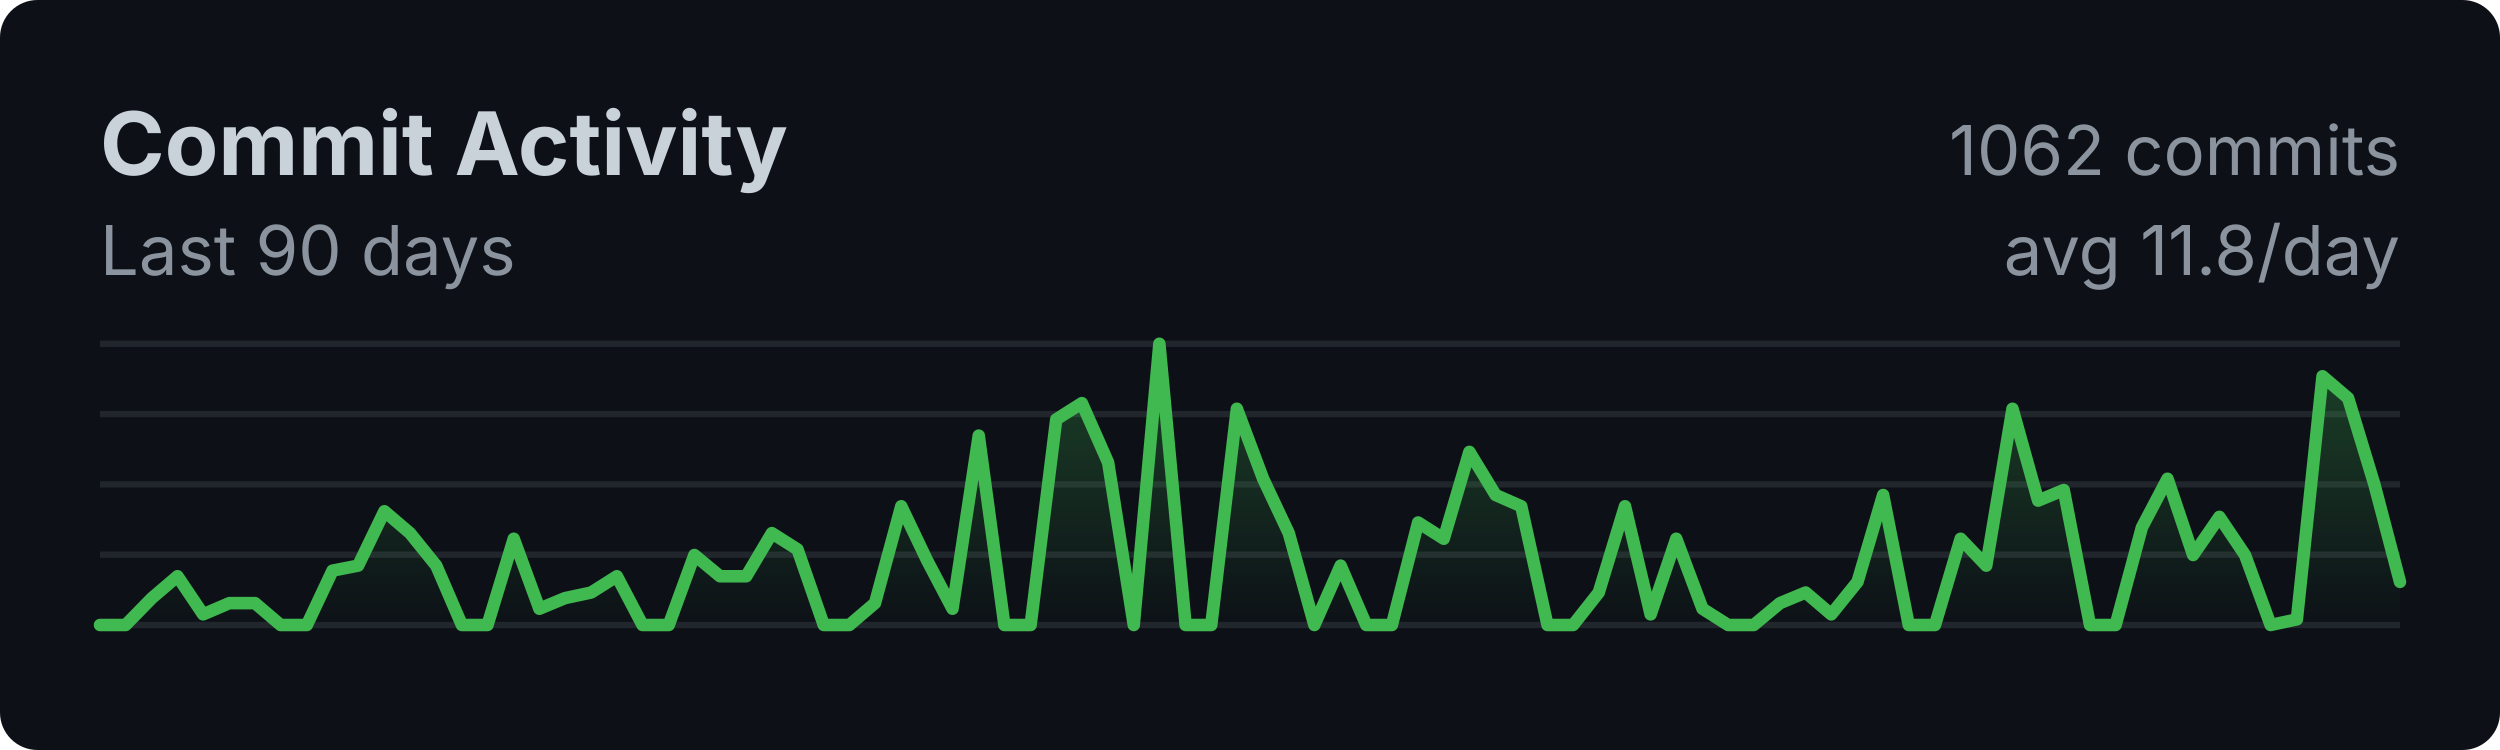
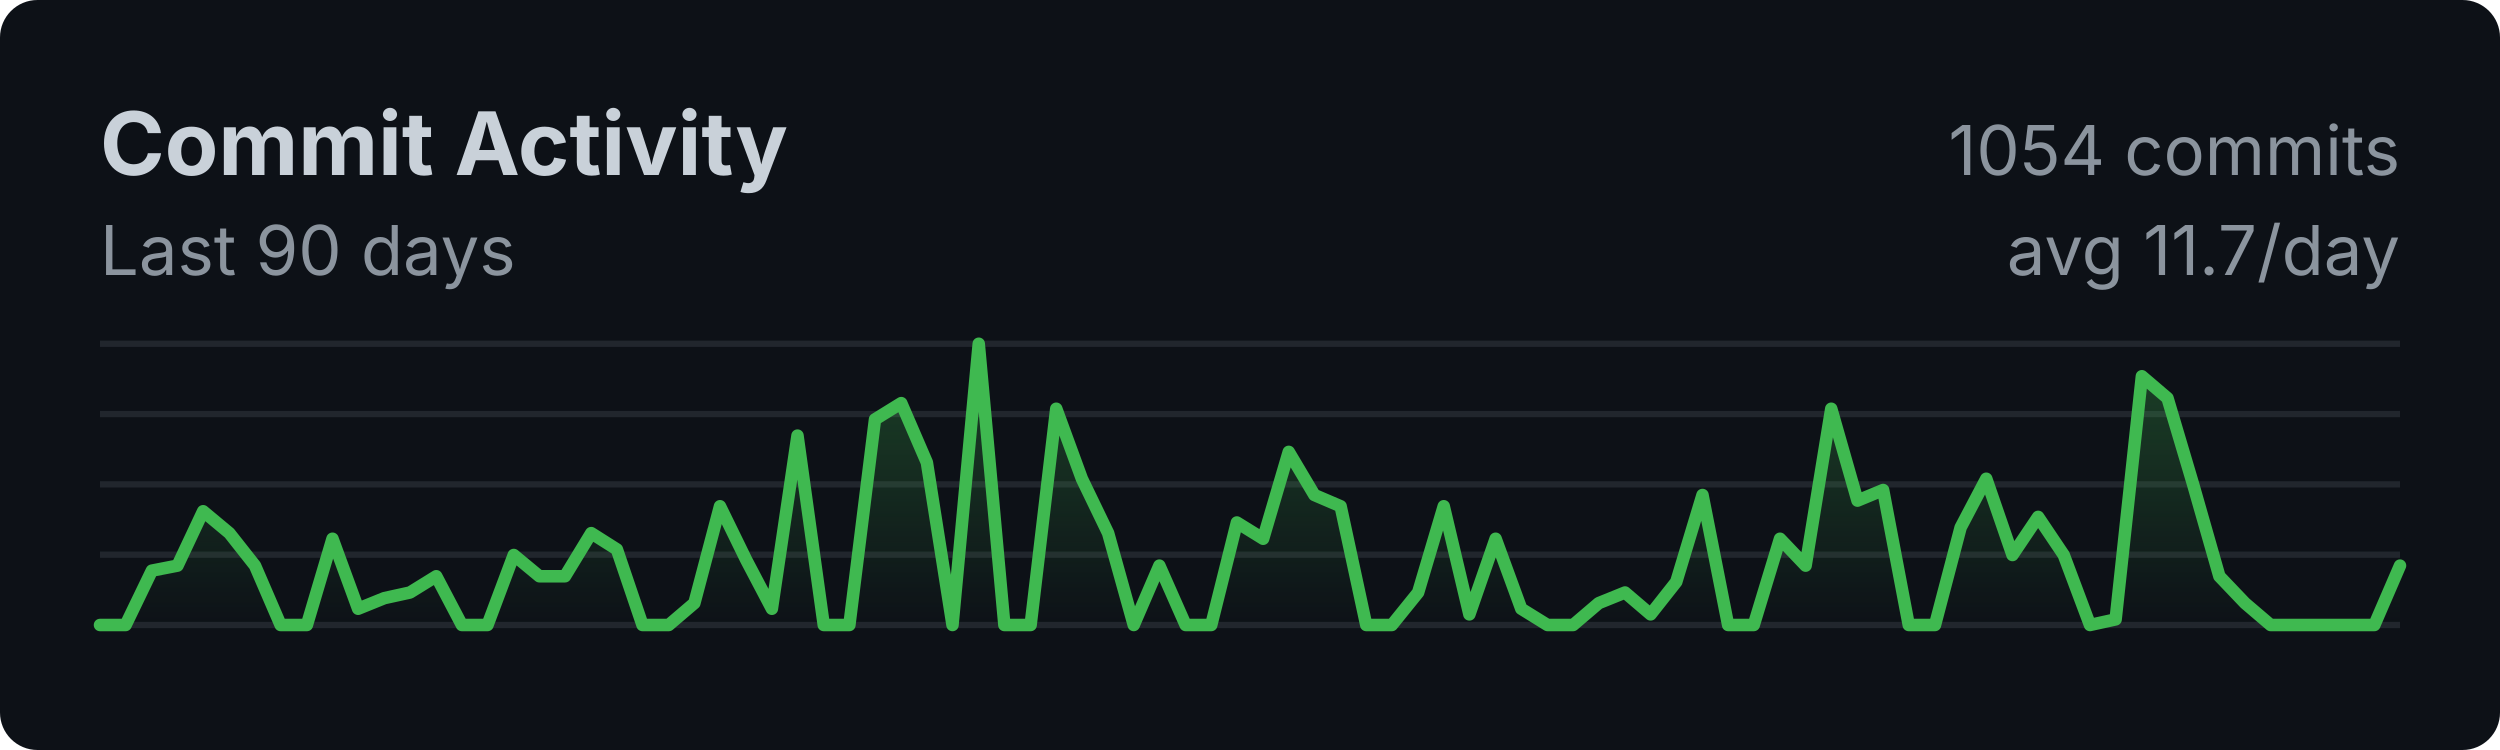
<svg xmlns="http://www.w3.org/2000/svg" width="400" height="120">
  <style>
    .title { font: bold 14px -apple-system, BlinkMacSystemFont, sans-serif; fill: #c9d1d9; }
    .subtitle { font: 11px -apple-system, BlinkMacSystemFont, sans-serif; fill: #8b949e; }
    .axis { font: 10px -apple-system, BlinkMacSystemFont, sans-serif; fill: #8b949e; }
  </style>
  <rect width="100%" height="100%" fill="#0d1117" rx="6" />
  <text x="16" y="28" class="title">Commit Activity</text>
  <text x="16" y="44" class="subtitle">Last 90 days</text>
  <line x1="16" y1="55.0" x2="384" y2="55.0" stroke="#21262d" stroke-width="1" />
  <line x1="16" y1="66.25" x2="384" y2="66.25" stroke="#21262d" stroke-width="1" />
  <line x1="16" y1="77.5" x2="384" y2="77.5" stroke="#21262d" stroke-width="1" />
  <line x1="16" y1="88.75" x2="384" y2="88.75" stroke="#21262d" stroke-width="1" />
  <line x1="16" y1="100.0" x2="384" y2="100.0" stroke="#21262d" stroke-width="1" />
  <defs>
    <linearGradient id="fillGrad" x1="0%" y1="0%" x2="0%" y2="100%">
      <stop offset="0%" style="stop-color:#3fb950;stop-opacity:0.3" />
      <stop offset="100%" style="stop-color:#3fb950;stop-opacity:0" />
    </linearGradient>
  </defs>
-   <polygon fill="url(#fillGrad)" points="16,100 16.0,100.0 20.1,100.0 24.3,95.7 28.4,92.2 32.5,98.3 36.7,96.5 40.8,96.5 44.9,100.0 49.1,100.0 53.2,91.3 57.3,90.5 61.5,81.8 65.6,85.3 69.8,90.5 73.9,100.0 78.0,100.0 82.2,86.2 86.3,97.4 90.4,95.7 94.6,94.8 98.7,92.2 102.8,100.0 107.0,100.0 111.1,88.8 115.2,92.2 119.4,92.2 123.5,85.3 127.6,87.9 131.8,100.0 135.9,100.0 140.0,96.5 144.2,81.0 148.3,89.6 152.4,97.4 156.6,69.7 160.7,100.0 164.9,100.0 169.0,67.1 173.1,64.5 177.3,74.0 181.4,100.0 185.5,55.0 189.7,100.0 193.8,100.0 197.9,65.4 202.1,76.6 206.2,85.3 210.3,100.0 214.5,90.5 218.6,100.0 222.7,100.0 226.9,83.6 231.0,86.2 235.1,72.3 239.3,79.2 243.4,81.0 247.6,100.0 251.7,100.0 255.8,94.8 260.0,81.0 264.1,98.3 268.2,86.2 272.4,97.4 276.5,100.0 280.6,100.0 284.8,96.5 288.9,94.8 293.0,98.3 297.2,93.1 301.3,79.2 305.4,100.0 309.6,100.0 313.7,86.2 317.8,90.5 322.0,65.4 326.1,80.1 330.2,78.4 334.4,100.0 338.5,100.0 342.7,84.4 346.8,76.6 350.9,88.8 355.1,82.7 359.2,88.8 363.3,100.0 367.5,99.1 371.6,60.2 375.7,63.7 379.9,77.5 384.0,93.1 384,100" />
-   <polyline fill="none" stroke="#3fb950" stroke-width="2" stroke-linecap="round" stroke-linejoin="round" points="16.0,100.0 20.1,100.0 24.3,95.7 28.4,92.2 32.5,98.3 36.7,96.5 40.8,96.5 44.9,100.0 49.1,100.0 53.2,91.3 57.3,90.5 61.5,81.8 65.6,85.3 69.8,90.5 73.9,100.0 78.0,100.0 82.2,86.2 86.3,97.4 90.4,95.7 94.6,94.8 98.7,92.2 102.8,100.0 107.0,100.0 111.1,88.8 115.2,92.2 119.4,92.2 123.5,85.3 127.6,87.9 131.8,100.0 135.9,100.0 140.0,96.5 144.2,81.0 148.3,89.6 152.4,97.4 156.6,69.7 160.7,100.0 164.9,100.0 169.0,67.1 173.1,64.5 177.3,74.0 181.4,100.0 185.5,55.0 189.7,100.0 193.8,100.0 197.9,65.4 202.1,76.6 206.2,85.3 210.3,100.0 214.5,90.5 218.6,100.0 222.7,100.0 226.9,83.6 231.0,86.2 235.1,72.3 239.3,79.2 243.4,81.0 247.6,100.0 251.7,100.0 255.8,94.8 260.0,81.0 264.1,98.3 268.2,86.2 272.4,97.4 276.5,100.0 280.6,100.0 284.8,96.5 288.9,94.8 293.0,98.3 297.2,93.1 301.3,79.2 305.4,100.0 309.6,100.0 313.7,86.2 317.8,90.5 322.0,65.4 326.1,80.1 330.2,78.4 334.4,100.0 338.5,100.0 342.7,84.4 346.8,76.6 350.9,88.8 355.1,82.7 359.2,88.8 363.3,100.0 367.5,99.1 371.6,60.2 375.7,63.7 379.9,77.5 384.0,93.1" />
-   <text x="384" y="28" class="subtitle" text-anchor="end">1062 commits</text>
-   <text x="384" y="44" class="subtitle" text-anchor="end">avg 11.8/day</text>
+   <polygon fill="url(#fillGrad)" points="16,100 16.0,100.0 20.1,100.0 24.3,91.3 28.4,90.5 32.5,81.8 36.7,85.3 40.8,90.5 44.9,100.0 49.1,100.0 53.2,86.2 57.3,97.4 61.5,95.7 65.6,94.8 69.8,92.2 73.9,100.0 78.0,100.0 82.2,88.8 86.3,92.2 90.4,92.2 94.6,85.3 98.7,87.9 102.8,100.0 107.0,100.0 111.1,96.5 115.2,81.0 119.4,89.6 123.5,97.4 127.6,69.7 131.8,100.0 135.9,100.0 140.0,67.1 144.2,64.5 148.3,74.0 152.4,100.0 156.6,55.0 160.7,100.0 164.9,100.0 169.0,65.4 173.1,76.6 177.3,85.3 181.4,100.0 185.5,90.5 189.7,100.0 193.8,100.0 197.9,83.6 202.1,86.2 206.2,72.3 210.3,79.2 214.5,81.0 218.6,100.0 222.7,100.0 226.9,94.8 231.0,81.0 235.1,98.3 239.3,86.2 243.4,97.4 247.6,100.0 251.7,100.0 255.8,96.5 260.0,94.8 264.1,98.3 268.2,93.1 272.4,79.2 276.5,100.0 280.6,100.0 284.8,86.2 288.9,90.5 293.0,65.4 297.2,80.1 301.3,78.4 305.4,100.0 309.6,100.0 313.7,84.4 317.8,76.6 322.0,88.8 326.1,82.7 330.2,88.8 334.4,100.0 338.5,99.1 342.7,60.2 346.8,63.7 350.9,77.5 355.1,92.2 359.2,96.5 363.3,100.0 367.5,100.0 371.6,100.0 375.7,100.0 379.9,100.0 384.0,90.5 384,100" />
+   <polyline fill="none" stroke="#3fb950" stroke-width="2" stroke-linecap="round" stroke-linejoin="round" points="16.0,100.0 20.1,100.0 24.3,91.3 28.4,90.5 32.5,81.8 36.7,85.3 40.8,90.5 44.9,100.0 49.1,100.0 53.2,86.2 57.3,97.4 61.5,95.7 65.6,94.8 69.8,92.2 73.9,100.0 78.0,100.0 82.2,88.8 86.3,92.2 90.4,92.2 94.6,85.3 98.7,87.9 102.8,100.0 107.0,100.0 111.1,96.5 115.2,81.0 119.4,89.6 123.5,97.4 127.6,69.7 131.8,100.0 135.9,100.0 140.0,67.1 144.2,64.5 148.3,74.0 152.4,100.0 156.6,55.0 160.7,100.0 164.9,100.0 169.0,65.4 173.1,76.6 177.3,85.3 181.4,100.0 185.5,90.5 189.7,100.0 193.8,100.0 197.9,83.6 202.1,86.2 206.2,72.3 210.3,79.2 214.5,81.0 218.6,100.0 222.7,100.0 226.9,94.8 231.0,81.0 235.1,98.3 239.3,86.2 243.4,97.4 247.6,100.0 251.7,100.0 255.8,96.5 260.0,94.8 264.1,98.3 268.2,93.1 272.4,79.2 276.5,100.0 280.6,100.0 284.8,86.2 288.9,90.5 293.0,65.4 297.2,80.1 301.3,78.4 305.4,100.0 309.6,100.0 313.7,84.4 317.8,76.6 322.0,88.8 326.1,82.7 330.2,88.8 334.4,100.0 338.5,99.1 342.7,60.2 346.8,63.7 350.9,77.5 355.1,92.2 359.2,96.5 363.3,100.0 367.5,100.0 371.6,100.0 375.7,100.0 379.9,100.0 384.0,90.5" />
+   <text x="384" y="28" class="subtitle" text-anchor="end">1054 commits</text>
+   <text x="384" y="44" class="subtitle" text-anchor="end">avg 11.7/day</text>
</svg>
